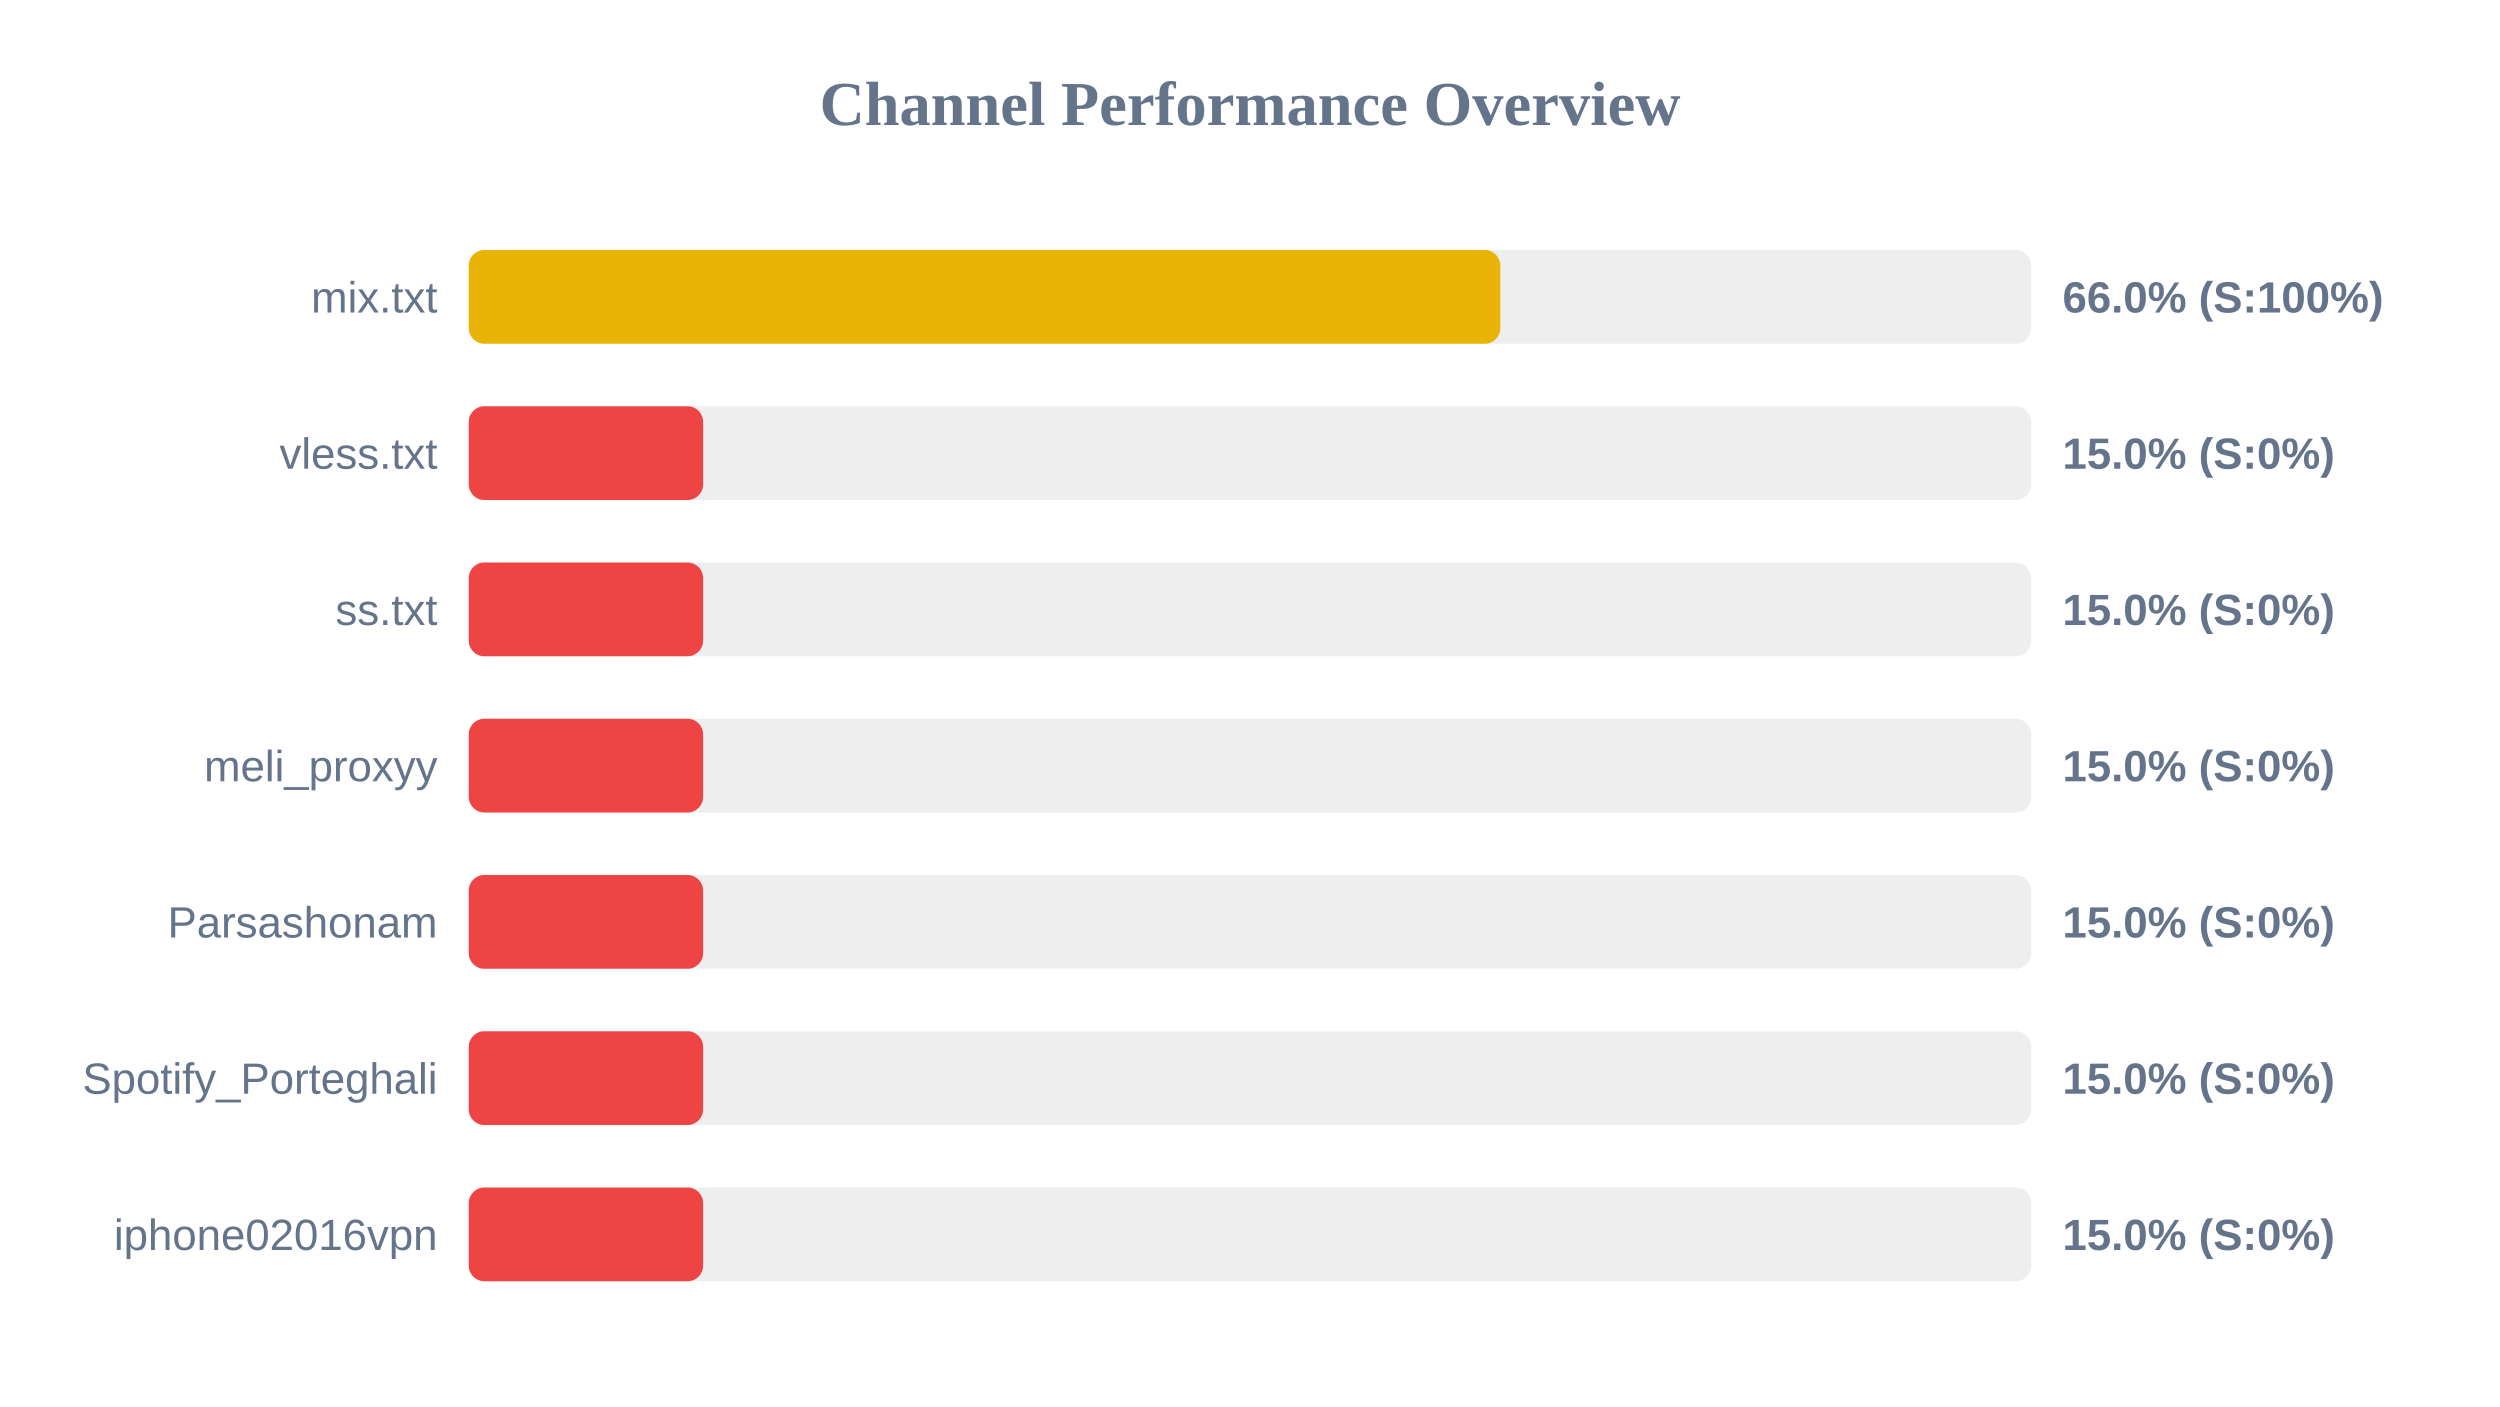
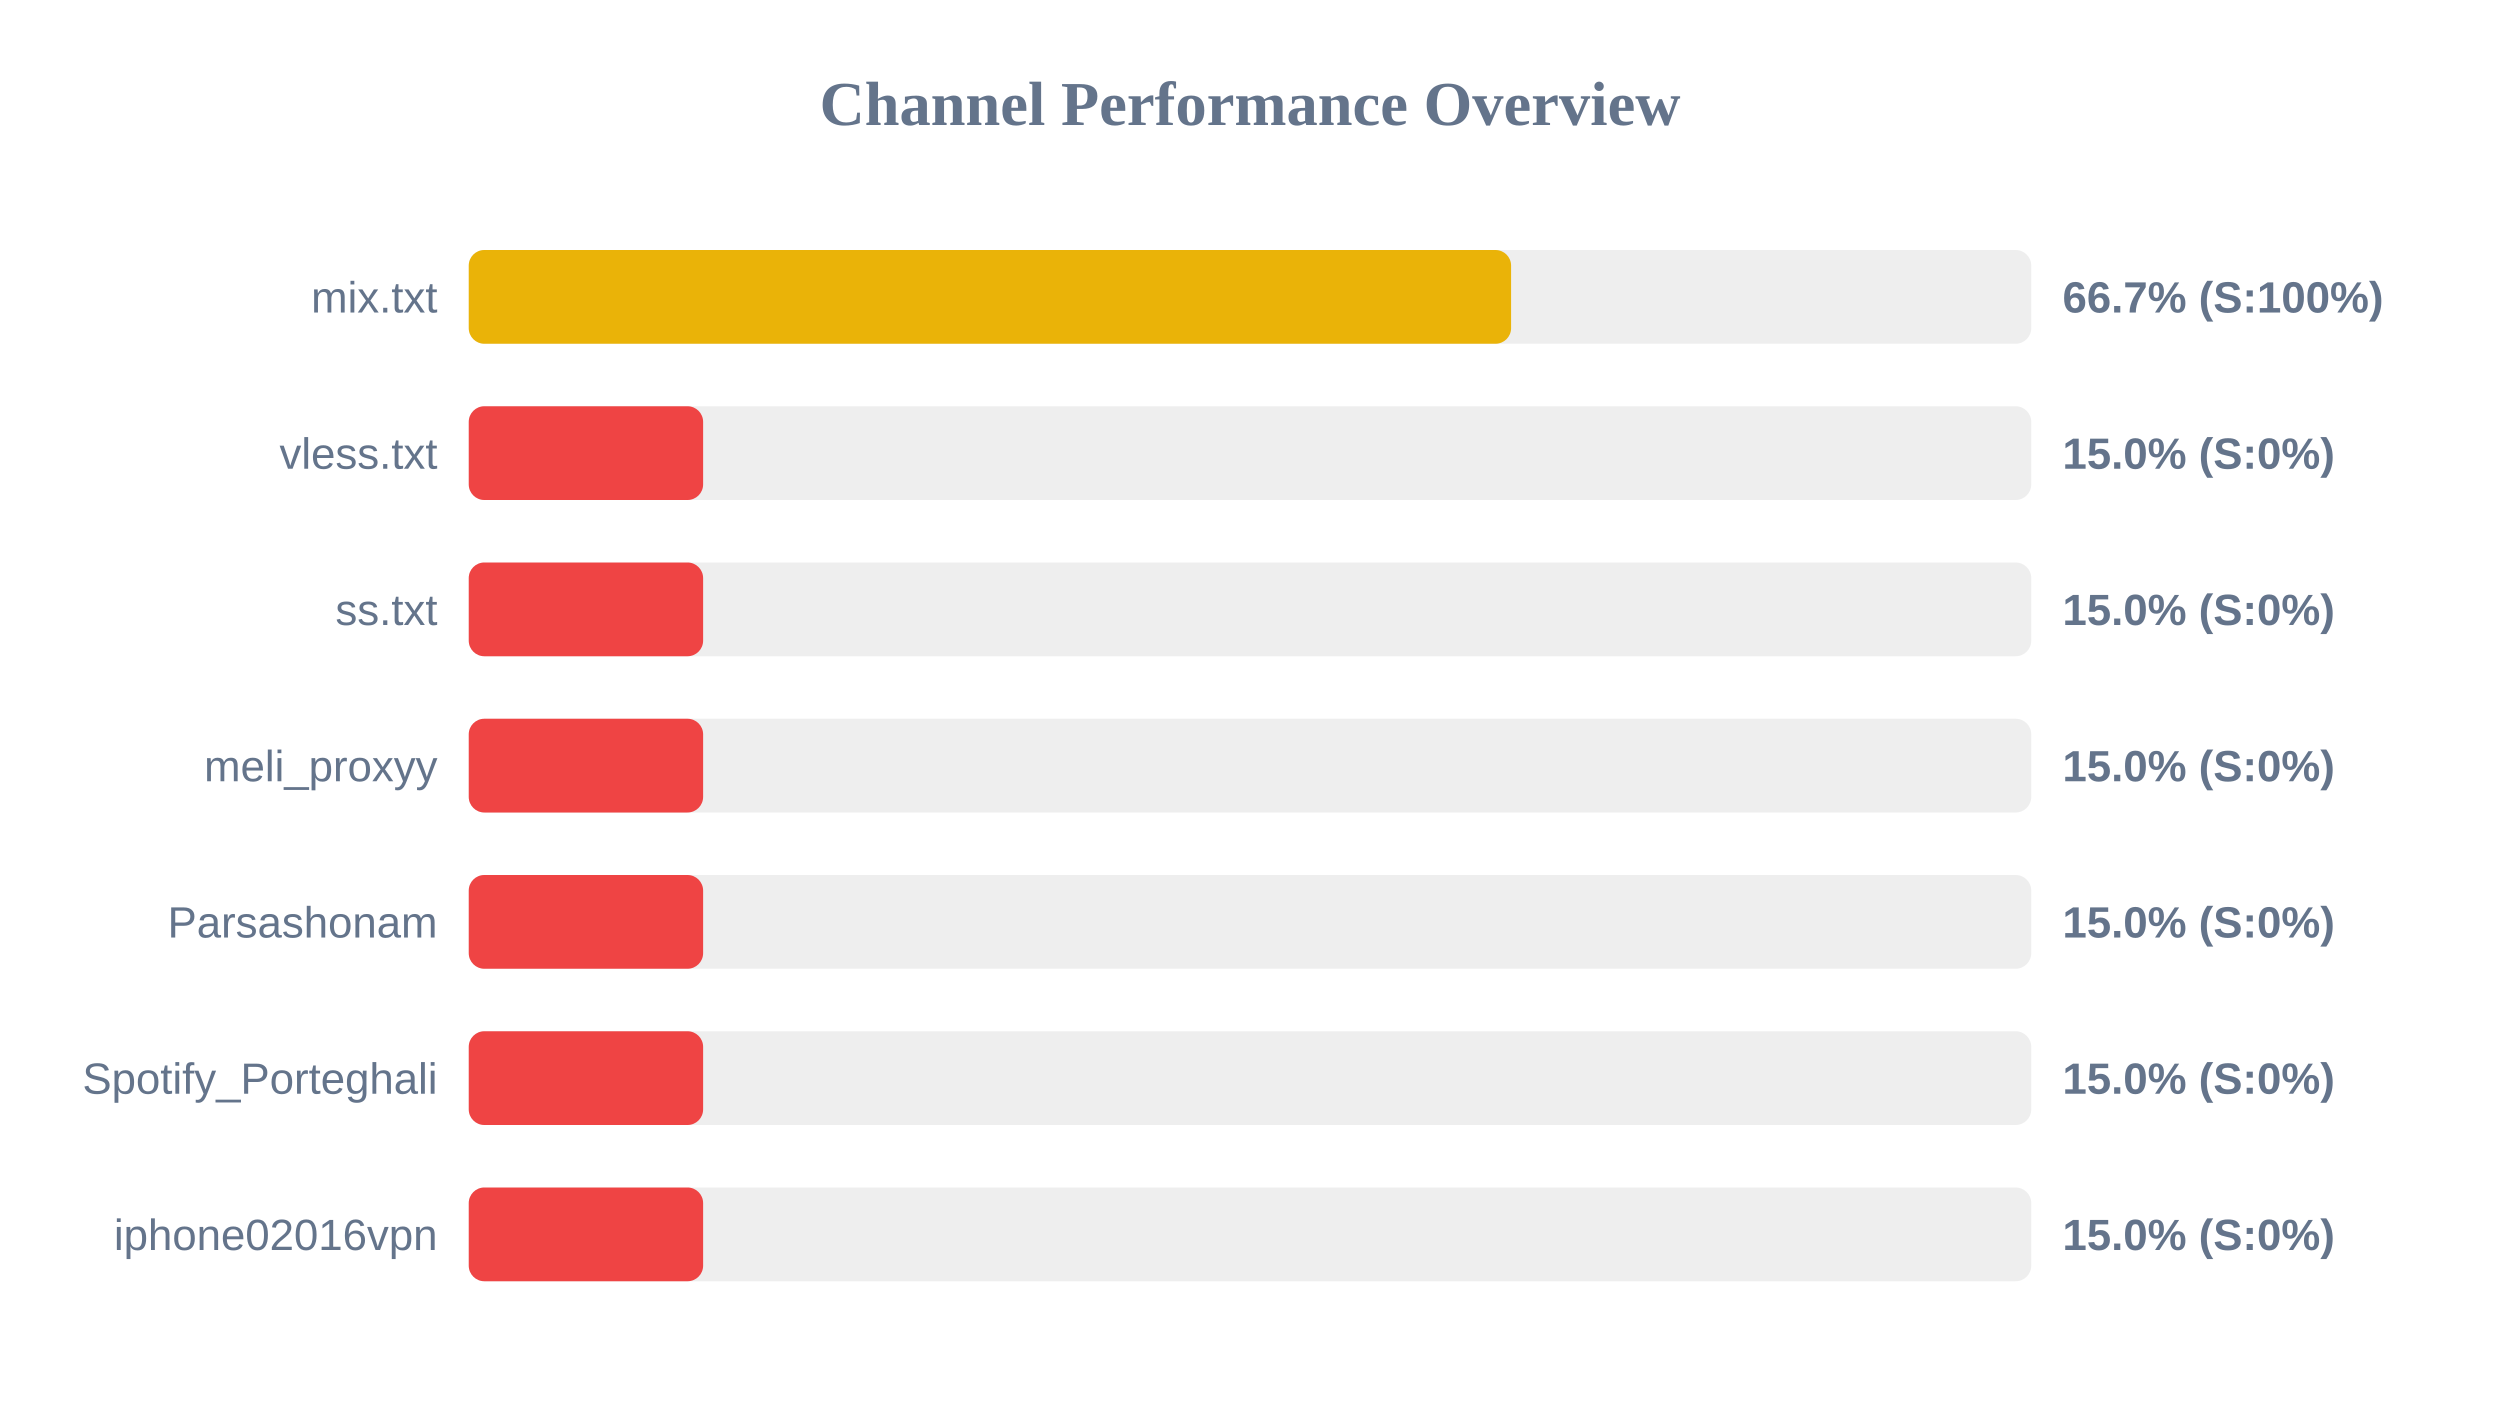
<svg xmlns="http://www.w3.org/2000/svg" width="800" height="450" version="1.1">
  <style>
        .row { font: 14px Arial; fill: #64748b; }
        .score { font: bold 14px Arial; fill: #64748b; }
    </style>
  <text x="400" y="40" text-anchor="middle" font-size="20px" font-weight="bold" fill="#64748b">Channel Performance Overview</text>
  <rect x="150" y="80" width="500" height="30" fill="#eee" rx="5" />
-   <rect x="150" y="80" width="330.1" height="30" fill="#eab308" rx="5" />
+   <rect x="150" y="80" width="333.55" height="30" fill="#eab308" rx="5" />
  <text x="140" y="100" text-anchor="end" class="row">mix.txt</text>
-   <text x="660" y="100" text-anchor="start" class="score">66.0% (S:100%)</text>
+   <text x="660" y="100" text-anchor="start" class="score">66.7% (S:100%)</text>
  <rect x="150" y="130" width="500" height="30" fill="#eee" rx="5" />
  <rect x="150" y="130" width="75.0" height="30" fill="#ef4444" rx="5" />
  <text x="140" y="150" text-anchor="end" class="row">vless.txt</text>
  <text x="660" y="150" text-anchor="start" class="score">15.0% (S:0%)</text>
  <rect x="150" y="180" width="500" height="30" fill="#eee" rx="5" />
  <rect x="150" y="180" width="75.0" height="30" fill="#ef4444" rx="5" />
  <text x="140" y="200" text-anchor="end" class="row">ss.txt</text>
  <text x="660" y="200" text-anchor="start" class="score">15.0% (S:0%)</text>
  <rect x="150" y="230" width="500" height="30" fill="#eee" rx="5" />
  <rect x="150" y="230" width="75.0" height="30" fill="#ef4444" rx="5" />
  <text x="140" y="250" text-anchor="end" class="row">meli_proxyy</text>
  <text x="660" y="250" text-anchor="start" class="score">15.0% (S:0%)</text>
  <rect x="150" y="280" width="500" height="30" fill="#eee" rx="5" />
  <rect x="150" y="280" width="75.0" height="30" fill="#ef4444" rx="5" />
  <text x="140" y="300" text-anchor="end" class="row">Parsashonam</text>
  <text x="660" y="300" text-anchor="start" class="score">15.0% (S:0%)</text>
  <rect x="150" y="330" width="500" height="30" fill="#eee" rx="5" />
  <rect x="150" y="330" width="75.0" height="30" fill="#ef4444" rx="5" />
  <text x="140" y="350" text-anchor="end" class="row">Spotify_Porteghali</text>
  <text x="660" y="350" text-anchor="start" class="score">15.0% (S:0%)</text>
  <rect x="150" y="380" width="500" height="30" fill="#eee" rx="5" />
  <rect x="150" y="380" width="75.0" height="30" fill="#ef4444" rx="5" />
  <text x="140" y="400" text-anchor="end" class="row">iphone02016vpn</text>
  <text x="660" y="400" text-anchor="start" class="score">15.0% (S:0%)</text>
</svg>
